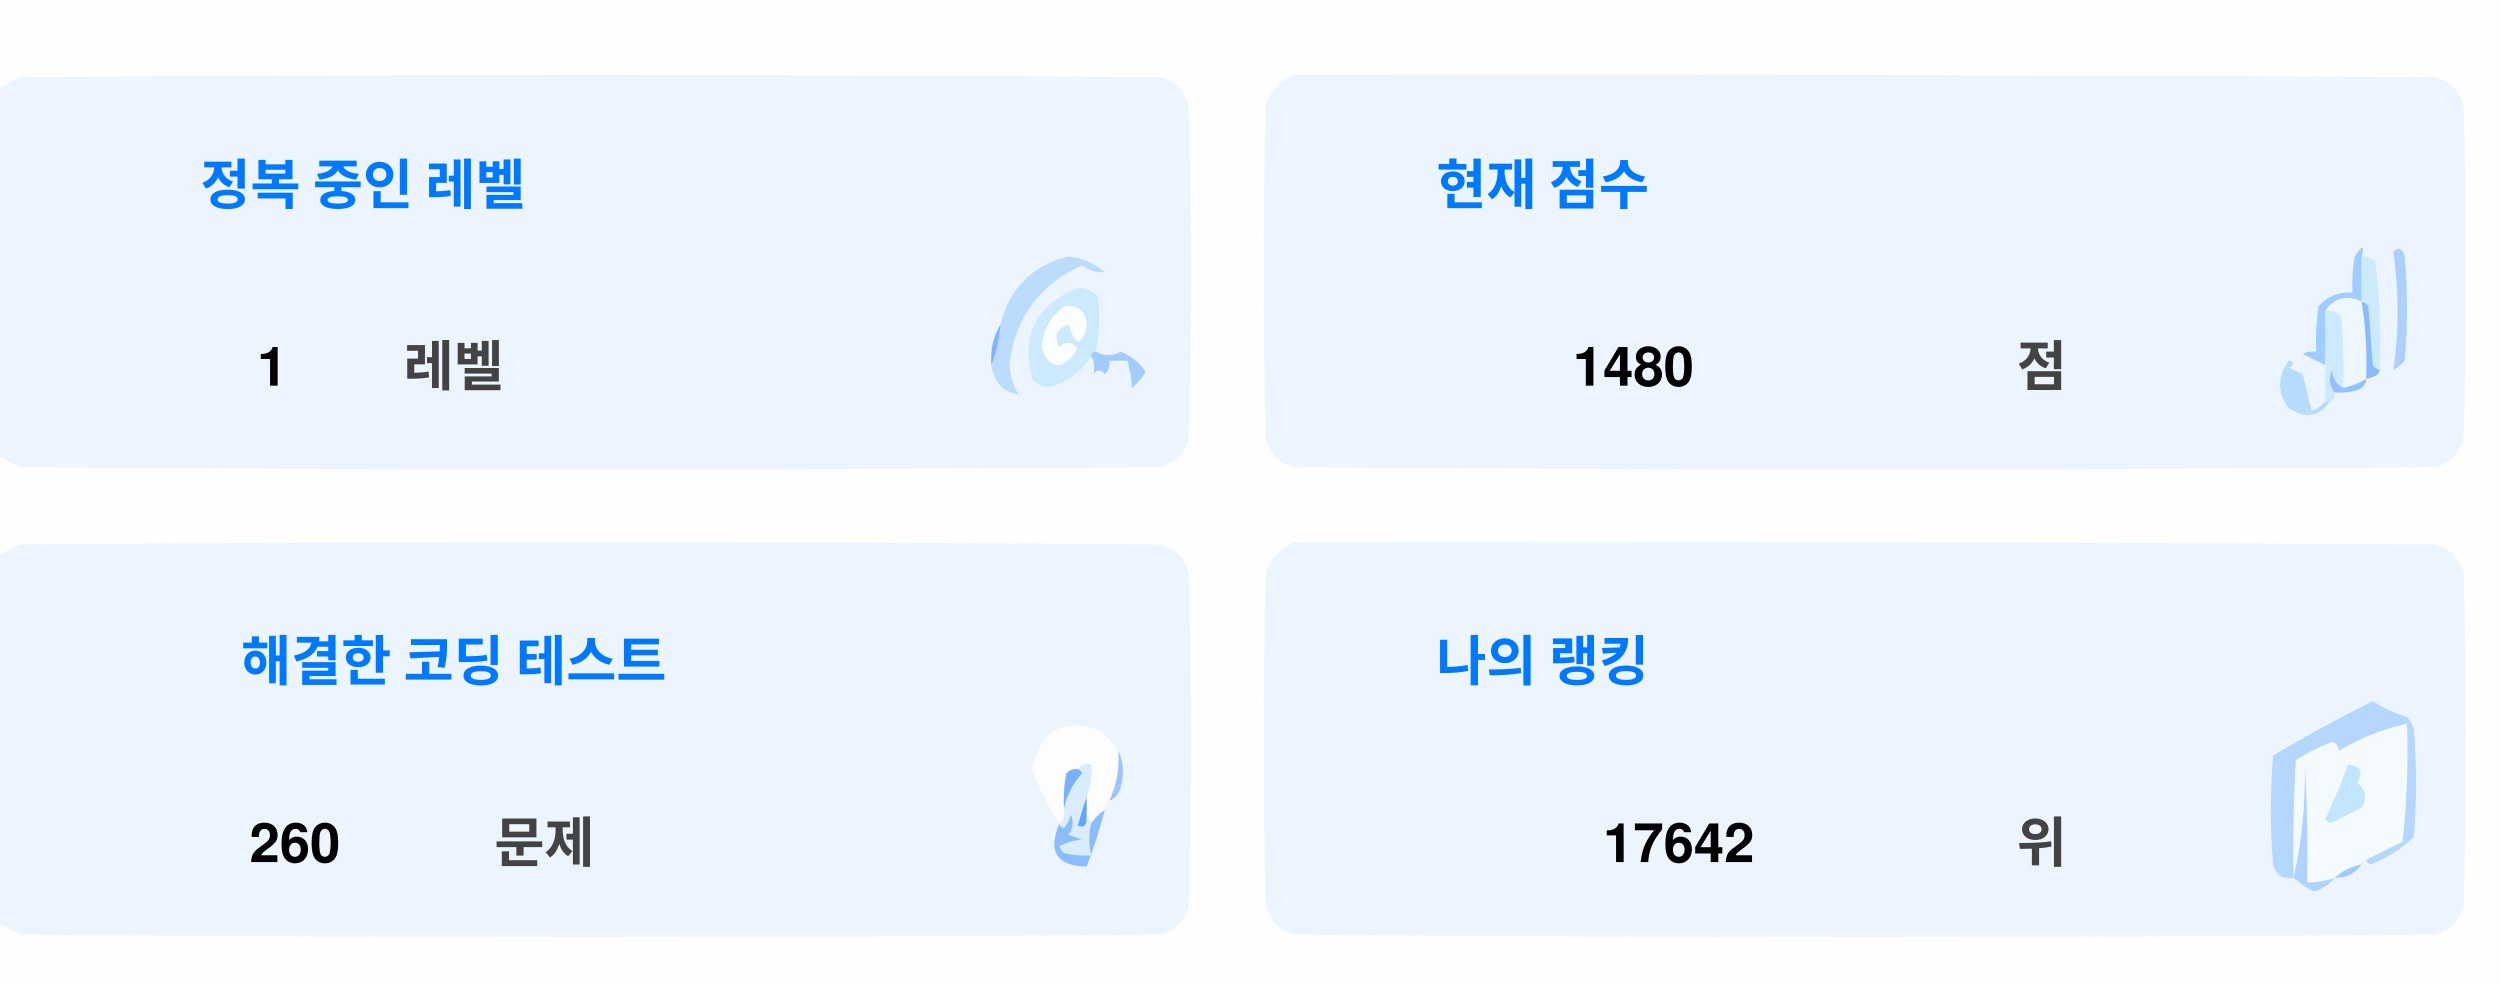
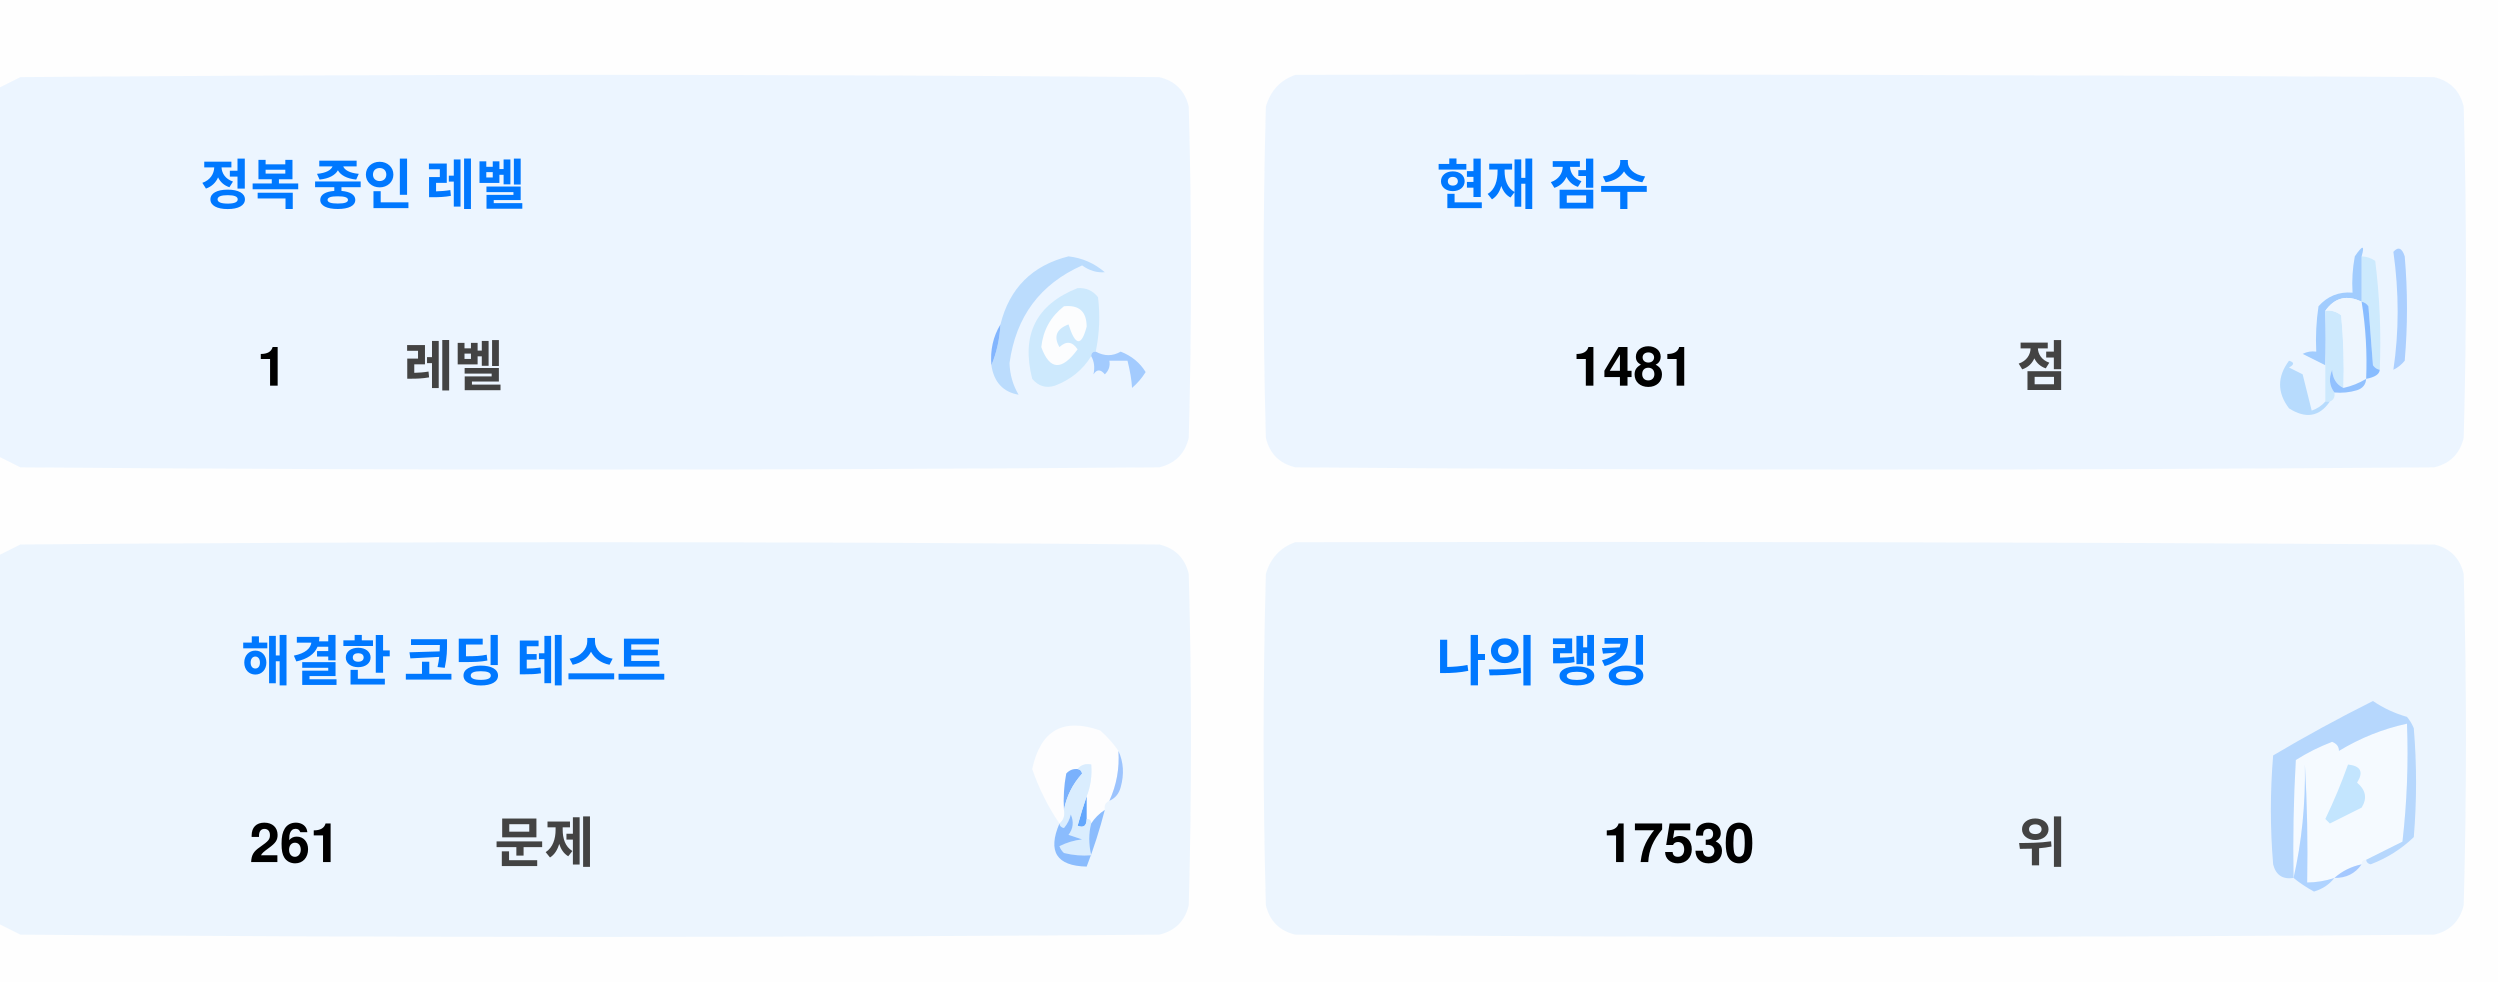
<svg xmlns="http://www.w3.org/2000/svg" version="1.1" width="551px" height="217px" style="shape-rendering:geometricPrecision; text-rendering:geometricPrecision; image-rendering:optimizeQuality; fill-rule:evenodd; clip-rule:evenodd">
  <style>.title {fill: #434343;font-size: 1rem;line-height: 1.5rem;font-weight: bold;font-family: -apple-system, BlinkMacSystemFont, Segoe UI, Helvetica, Arial, sans-serif, Apple Color Emoji, Segoe UI Emoji;}.desc {fill: #434343;font-size: 2.5rem;font-weight: bold;line-height: 1.5rem;font-family: -apple-system, BlinkMacSystemFont, Segoe UI, Helvetica, Arial, sans-serif, Apple Color Emoji, Segoe UI Emoji;}.desc-2 {fill: #434343;font-size: 1rem;font-weight: bold;line-height: 1.5rem;font-family: -apple-system, BlinkMacSystemFont, Segoe UI, Helvetica, Arial, sans-serif, Apple Color Emoji, Segoe UI Emoji;}.text, .desc {animation: twinkling 4s ease-in-out infinite;}@keyframes twinkling {40% { opacity: 1; }50% { opacity: 0.5; }60% { opacity: 1; }70% { opacity: 0.5; }80% { opacity: 1; }}</style>
  <g>
    <path style="opacity:1" fill="#fefefe" d="M -0.5,-0.5 C 183.167,-0.5 366.833,-0.5 550.5,-0.5C 550.5,71.833 550.5,144.167 550.5,216.5C 366.833,216.5 183.167,216.5 -0.5,216.5C -0.5,212.167 -0.5,207.833 -0.5,203.5C 1.14,204.32 2.807,205.153 4.5,206C 88.167,206.667 171.833,206.667 255.5,206C 259,205.167 261.167,203 262,199.5C 262.667,175.167 262.667,150.833 262,126.5C 261.167,123 259,120.833 255.5,120C 171.833,119.333 88.167,119.333 4.5,120C 2.807,120.847 1.14,121.68 -0.5,122.5C -0.5,115.167 -0.5,107.833 -0.5,100.5C 1.14,101.32 2.807,102.153 4.5,103C 88.167,103.667 171.833,103.667 255.5,103C 259,102.167 261.167,100 262,96.5C 262.667,72.167 262.667,47.833 262,23.5C 261.167,20 259,17.833 255.5,17C 171.833,16.333 88.167,16.333 4.5,17C 2.807,17.847 1.14,18.68 -0.5,19.5C -0.5,12.833 -0.5,6.167 -0.5,-0.5 Z" />
  </g>
  <g>
    <path style="opacity:1" fill="#ecf5ff" d="M -0.5,100.5 C -0.5,73.5 -0.5,46.5 -0.5,19.5C 1.14,18.68 2.807,17.847 4.5,17C 88.167,16.333 171.833,16.333 255.5,17C 259,17.833 261.167,20 262,23.5C 262.667,47.833 262.667,72.167 262,96.5C 261.167,100 259,102.167 255.5,103C 171.833,103.667 88.167,103.667 4.5,103C 2.807,102.153 1.14,101.32 -0.5,100.5 Z" />
  </g>
  <g>
    <path style="opacity:1" fill="#ecf5ff" d="M 285.5,16.5 C 369.167,16.333 452.834,16.5 536.5,17C 540,17.833 542.167,20 543,23.5C 543.667,47.833 543.667,72.167 543,96.5C 542.167,100 540,102.167 536.5,103C 452.833,103.667 369.167,103.667 285.5,103C 282,102.167 279.833,100 279,96.5C 278.333,72.167 278.333,47.833 279,23.5C 280.018,19.985 282.185,17.652 285.5,16.5 Z" />
  </g>
  <g>
    <path style="opacity:1" fill="#cdeafd" d="M 520.5,56.5 C 521.583,56.539 522.583,56.873 523.5,57.5C 524.498,65.472 524.831,73.472 524.5,81.5C 523.883,81.389 523.383,81.056 523,80.5C 522.667,76.167 522.333,71.833 522,67.5C 521.617,66.944 521.117,66.611 520.5,66.5C 520.5,63.167 520.5,59.833 520.5,56.5 Z" />
  </g>
  <g>
    <path style="opacity:1" fill="#abcfff" d="M 527.5,55.5 C 528.566,54.308 529.399,54.641 530,56.5C 530.667,64.167 530.667,71.833 530,79.5C 529.311,80.357 528.478,81.023 527.5,81.5C 528.758,73.08 528.758,64.414 527.5,55.5 Z" />
  </g>
  <g>
    <path style="opacity:1" fill="#bbdcfd" d="M 218.5,80.5 C 219.657,77.727 220.324,74.727 220.5,71.5C 222.49,63.51 227.49,58.51 235.5,56.5C 238.528,56.847 241.194,58.014 243.5,60C 241.744,60.141 240.078,59.641 238.5,58.5C 229.247,62.607 223.914,69.773 222.5,80C 222.565,82.526 223.232,84.859 224.5,87C 221.07,86.397 219.07,84.231 218.5,80.5 Z" />
  </g>
  <g>
    <path style="opacity:1" fill="#cde9fd" d="M 241.5,77.5 C 240.833,77.5 240.5,77.833 240.5,78.5C 238.628,81.529 235.961,83.695 232.5,85C 230.536,85.624 228.869,85.124 227.5,83.5C 225.021,73.791 228.354,67.124 237.5,63.5C 239.374,63.39 240.874,64.056 242,65.5C 242.497,69.524 242.331,73.524 241.5,77.5 Z" />
  </g>
  <g>
    <path style="opacity:1" fill="#fcfdfe" d="M 234.5,67.5 C 237.826,67.162 239.493,68.662 239.5,72C 238.334,76.434 237,76.267 235.5,71.5C 232.832,72.515 232.166,74.182 233.5,76.5C 235.017,75.089 236.351,75.256 237.5,77C 234.006,81.771 231.34,81.605 229.5,76.5C 229.904,72.771 231.571,69.771 234.5,67.5 Z" />
  </g>
  <g>
    <path style="opacity:1" fill="#a1ccfe" d="M 520.5,56.5 C 520.5,59.833 520.5,63.167 520.5,66.5C 517.238,64.922 514.572,65.589 512.5,68.5C 512.617,72.81 512.617,76.81 512.5,80.5C 510.86,79.68 509.193,78.847 507.5,78C 508.448,77.517 509.448,77.35 510.5,77.5C 510.335,74.15 510.502,70.817 511,67.5C 512.995,65.253 515.495,64.253 518.5,64.5C 518.336,61.813 518.503,59.146 519,56.5C 520.731,53.969 521.231,53.969 520.5,56.5 Z" />
  </g>
  <g>
    <path style="opacity:1" fill="#cde9fd" d="M 512.5,68.5 C 513.822,68.33 514.989,68.663 516,69.5C 516.499,74.823 516.666,80.156 516.5,85.5C 514.955,84.77 514.122,83.437 514,81.5C 513.22,83.387 513.387,85.054 514.5,86.5C 514.672,87.492 514.338,88.158 513.5,88.5C 513.167,88.5 512.833,88.5 512.5,88.5C 512.5,85.833 512.5,83.167 512.5,80.5C 512.617,76.81 512.617,72.81 512.5,68.5 Z" />
  </g>
  <g>
    <path style="opacity:1" fill="#eef6fe" d="M 520.5,66.5 C 521.407,72.106 521.74,77.773 521.5,83.5C 519.95,84.441 518.284,85.108 516.5,85.5C 516.666,80.156 516.499,74.823 516,69.5C 514.989,68.663 513.822,68.33 512.5,68.5C 514.572,65.589 517.238,64.922 520.5,66.5 Z" />
  </g>
  <g>
    <path style="opacity:1" fill="#88bcff" d="M 520.5,66.5 C 521.117,66.611 521.617,66.944 522,67.5C 522.333,71.833 522.667,76.167 523,80.5C 523.383,81.056 523.883,81.389 524.5,81.5C 524.445,82.469 523.445,83.136 521.5,83.5C 521.74,77.773 521.407,72.106 520.5,66.5 Z" />
  </g>
  <g>
    <path style="opacity:1" fill="#82b5fe" d="M 220.5,71.5 C 220.324,74.727 219.657,77.727 218.5,80.5C 218.215,77.171 218.882,74.171 220.5,71.5 Z" />
  </g>
  <g>
    <path style="opacity:1" fill="#a3cbfe" d="M 240.5,78.5 C 240.5,77.833 240.833,77.5 241.5,77.5C 243.391,78.536 245.224,78.536 247,77.5C 249.391,78.429 251.225,79.929 252.5,82C 251.681,83.319 250.681,84.486 249.5,85.5C 249.409,83.777 249.075,81.777 248.5,79.5C 247.167,79.5 245.833,79.5 244.5,79.5C 244.719,80.675 244.386,81.675 243.5,82.5C 242.575,81.359 241.741,81.359 241,82.5C 241.331,80.981 241.164,79.648 240.5,78.5 Z" />
  </g>
  <g>
    <path style="opacity:1" fill="#b7dbfd" d="M 512.5,88.5 C 512.833,88.5 513.167,88.5 513.5,88.5C 511.199,91.857 508.199,92.357 504.5,90C 501.872,86.535 501.872,83.035 504.5,79.5C 505.696,79.846 505.696,80.346 504.5,81C 505.5,81.5 506.5,82 507.5,82.5C 508.167,85.167 508.833,87.833 509.5,90.5C 510.739,90.058 511.739,89.391 512.5,88.5 Z" />
  </g>
  <g>
    <path style="opacity:1" fill="#92c1fe" d="M 516.5,85.5 C 518.284,85.108 519.95,84.441 521.5,83.5C 521.423,84.75 520.756,85.583 519.5,86C 517.866,86.493 516.199,86.66 514.5,86.5C 513.387,85.054 513.22,83.387 514,81.5C 514.122,83.437 514.955,84.77 516.5,85.5 Z" />
  </g>
  <g>
    <path style="opacity:1" fill="#ecf5fe" d="M -0.5,203.5 C -0.5,176.5 -0.5,149.5 -0.5,122.5C 1.14,121.68 2.807,120.847 4.5,120C 88.167,119.333 171.833,119.333 255.5,120C 259,120.833 261.167,123 262,126.5C 262.667,150.833 262.667,175.167 262,199.5C 261.167,203 259,205.167 255.5,206C 171.833,206.667 88.167,206.667 4.5,206C 2.807,205.153 1.14,204.32 -0.5,203.5 Z" />
  </g>
  <g>
    <path style="opacity:1" fill="#ecf5fe" d="M 285.5,119.5 C 369.167,119.333 452.834,119.5 536.5,120C 540,120.833 542.167,123 543,126.5C 543.667,150.833 543.667,175.167 543,199.5C 542.167,203 540,205.167 536.5,206C 452.833,206.667 369.167,206.667 285.5,206C 282,205.167 279.833,203 279,199.5C 278.333,175.167 278.333,150.833 279,126.5C 280.018,122.985 282.185,120.652 285.5,119.5 Z" />
  </g>
  <g>
    <path style="opacity:1" fill="#fdfdfe" d="M 246.5,165.5 C 246.758,169.367 246.092,173.034 244.5,176.5C 243.662,176.842 243.328,177.508 243.5,178.5C 242.272,179.306 241.272,180.306 240.5,181.5C 240.5,180.833 240.167,180.5 239.5,180.5C 239.5,178.833 239.5,177.167 239.5,175.5C 240.369,173.283 240.702,170.95 240.5,168.5C 239.209,168.263 238.209,168.596 237.5,169.5C 236.504,169.414 235.671,169.748 235,170.5C 234.503,173.146 234.336,175.813 234.5,178.5C 234.737,179.791 234.404,180.791 233.5,181.5C 230.986,177.806 228.986,173.806 227.5,169.5C 229.309,160.957 234.309,158.124 242.5,161C 244.07,162.397 245.404,163.897 246.5,165.5 Z" />
  </g>
  <g>
    <path style="opacity:1" fill="#f5faff" d="M 521.5,189.5 C 520.833,189.5 520.5,189.833 520.5,190.5C 518.181,190.992 516.181,191.992 514.5,193.5C 512.565,194.15 510.565,194.483 508.5,194.5C 508.666,185.827 508.5,177.16 508,168.5C 508.141,177.227 507.308,185.56 505.5,193.5C 505.334,184.827 505.5,176.16 506,167.5C 508.527,165.903 511.194,164.57 514,163.5C 515.011,163.892 515.511,164.559 515.5,165.5C 520.21,162.641 525.21,160.641 530.5,159.5C 530.831,168.192 530.498,176.859 529.5,185.5C 526.807,186.847 524.14,188.18 521.5,189.5 Z" />
  </g>
  <g>
    <path style="opacity:1" fill="#b6d7fd" d="M 521.5,189.5 C 524.14,188.18 526.807,186.847 529.5,185.5C 530.498,176.859 530.831,168.192 530.5,159.5C 525.21,160.641 520.21,162.641 515.5,165.5C 515.511,164.559 515.011,163.892 514,163.5C 511.194,164.57 508.527,165.903 506,167.5C 505.5,176.16 505.334,184.827 505.5,193.5C 503.089,193.863 501.589,192.863 501,190.5C 500.333,182.5 500.333,174.5 501,166.5C 508.173,162.246 515.507,158.246 523,154.5C 525.304,156.068 527.804,157.235 530.5,158C 531.126,158.75 531.626,159.584 532,160.5C 532.667,168.5 532.667,176.5 532,184.5C 529.292,187.111 526.125,189.111 522.5,190.5C 521.893,190.376 521.56,190.043 521.5,189.5 Z" />
  </g>
  <g>
    <path style="opacity:1" fill="#c3e5fe" d="M 517.5,168.5 C 520.317,168.801 520.984,170.134 519.5,172.5C 521.439,174.122 521.772,175.956 520.5,178C 518.167,179.167 515.833,180.333 513.5,181.5C 513.167,181.167 512.833,180.833 512.5,180.5C 514.414,176.515 516.081,172.515 517.5,168.5 Z" />
  </g>
  <g>
    <path style="opacity:1" fill="#7ab1fc" d="M 237.5,169.5 C 238.043,169.56 238.376,169.893 238.5,170.5C 236.395,172.836 235.062,175.503 234.5,178.5C 234.336,175.813 234.503,173.146 235,170.5C 235.671,169.748 236.504,169.414 237.5,169.5 Z" />
  </g>
  <g>
    <path style="opacity:1" fill="#afd3ff" d="M 514.5,193.5 C 513.378,194.947 511.878,195.947 510,196.5C 508.348,195.601 506.848,194.601 505.5,193.5C 507.308,185.56 508.141,177.227 508,168.5C 508.5,177.16 508.666,185.827 508.5,194.5C 510.565,194.483 512.565,194.15 514.5,193.5 Z" />
  </g>
  <g>
    <path style="opacity:1" fill="#9cc3fd" d="M 246.5,165.5 C 247.634,167.966 247.801,170.633 247,173.5C 246.623,174.942 245.79,175.942 244.5,176.5C 246.092,173.034 246.758,169.367 246.5,165.5 Z" />
  </g>
  <g>
    <path style="opacity:1" fill="#62a6fc" d="M 239.5,175.5 C 239.5,177.167 239.5,178.833 239.5,180.5C 239.483,182.028 238.816,182.528 237.5,182C 238.117,179.723 238.784,177.556 239.5,175.5 Z" />
  </g>
  <g>
    <path style="opacity:1" fill="#daedfe" d="M 237.5,169.5 C 238.209,168.596 239.209,168.263 240.5,168.5C 240.702,170.95 240.369,173.283 239.5,175.5C 238.784,177.556 238.117,179.723 237.5,182C 238.816,182.528 239.483,182.028 239.5,180.5C 240.167,180.5 240.5,180.833 240.5,181.5C 239.918,183.669 239.918,186.002 240.5,188.5C 238.473,188.662 236.473,188.495 234.5,188C 234.043,187.586 233.709,187.086 233.5,186.5C 235.078,185.702 236.744,185.202 238.5,185C 237.5,184.667 236.5,184.333 235.5,184C 236.554,182.612 236.72,181.112 236,179.5C 235.751,180.624 235.251,181.624 234.5,182.5C 233.893,182.376 233.56,182.043 233.5,181.5C 234.404,180.791 234.737,179.791 234.5,178.5C 235.062,175.503 236.395,172.836 238.5,170.5C 238.376,169.893 238.043,169.56 237.5,169.5 Z" />
  </g>
  <g>
    <path style="opacity:1" fill="#8bbcfd" d="M 243.5,178.5 C 242.395,182.803 241.062,186.969 239.5,191C 232.857,190.847 230.857,187.68 233.5,181.5C 233.56,182.043 233.893,182.376 234.5,182.5C 235.251,181.624 235.751,180.624 236,179.5C 236.72,181.112 236.554,182.612 235.5,184C 236.5,184.333 237.5,184.667 238.5,185C 236.744,185.202 235.078,185.702 233.5,186.5C 233.709,187.086 234.043,187.586 234.5,188C 236.473,188.495 238.473,188.662 240.5,188.5C 239.918,186.002 239.918,183.669 240.5,181.5C 241.272,180.306 242.272,179.306 243.5,178.5 Z" />
  </g>
  <g>
    <path style="opacity:1" fill="#a4c8ff" d="M 520.5,190.5 C 519.089,192.539 517.089,193.539 514.5,193.5C 516.181,191.992 518.181,190.992 520.5,190.5 Z" />
  </g>
  <text text-anchor="middle" x="80" y="45" class="title" style="fill:#0078ff;" stroke="#none" stroke-width="1">정복 중인 레벨</text>
  <text text-anchor="middle" x="60" y="85" class="desc" style="fill:#000000;" stroke="#none" stroke-width="1">1</text>
  <text text-anchor="middle" x="100" y="85" class="desc-2" style="fill:#434343;" stroke="#none" stroke-width="1">레벨</text>
  <text text-anchor="middle" x="340" y="45" class="title" style="fill:#0078ff;" stroke="#none" stroke-width="1">현재 점수</text>
-   <text text-anchor="middle" x="360" y="85" class="desc" style="fill:#000000;" stroke="#none" stroke-width="1">1480</text>
+   <text text-anchor="middle" x="360" y="85" class="desc" style="fill:#000000;" stroke="#none" stroke-width="1">1481</text>
  <text text-anchor="middle" x="450" y="85" class="desc-2" style="fill:#434343;" stroke="#none" stroke-width="1">점</text>
  <text text-anchor="middle" x="100" y="150" class="title" style="fill:#0078ff;" stroke="#none" stroke-width="1">해결한 코딩 테스트</text>
-   <text text-anchor="middle" x="65" y="190" class="desc" style="fill:#000000;" stroke="#none" stroke-width="1">260</text>
+   <text text-anchor="middle" x="65" y="190" class="desc" style="fill:#000000;" stroke="#none" stroke-width="1">261</text>
  <text text-anchor="middle" x="120" y="190" class="desc-2" style="fill:#434343;" stroke="#none" stroke-width="1">문제</text>
  <text text-anchor="middle" x="340" y="150" class="title" style="fill:#0078ff;" stroke="#none" stroke-width="1">나의 랭킹</text>
-   <text text-anchor="middle" x="370" y="190" class="desc" style="fill:#000000;" stroke="#none" stroke-width="1">17642</text>
+   <text text-anchor="middle" x="370" y="190" class="desc" style="fill:#000000;" stroke="#none" stroke-width="1">17530</text>
  <text text-anchor="middle" x="450" y="190" class="desc-2" style="fill:#434343;" stroke="#none" stroke-width="1">위</text>
</svg>
